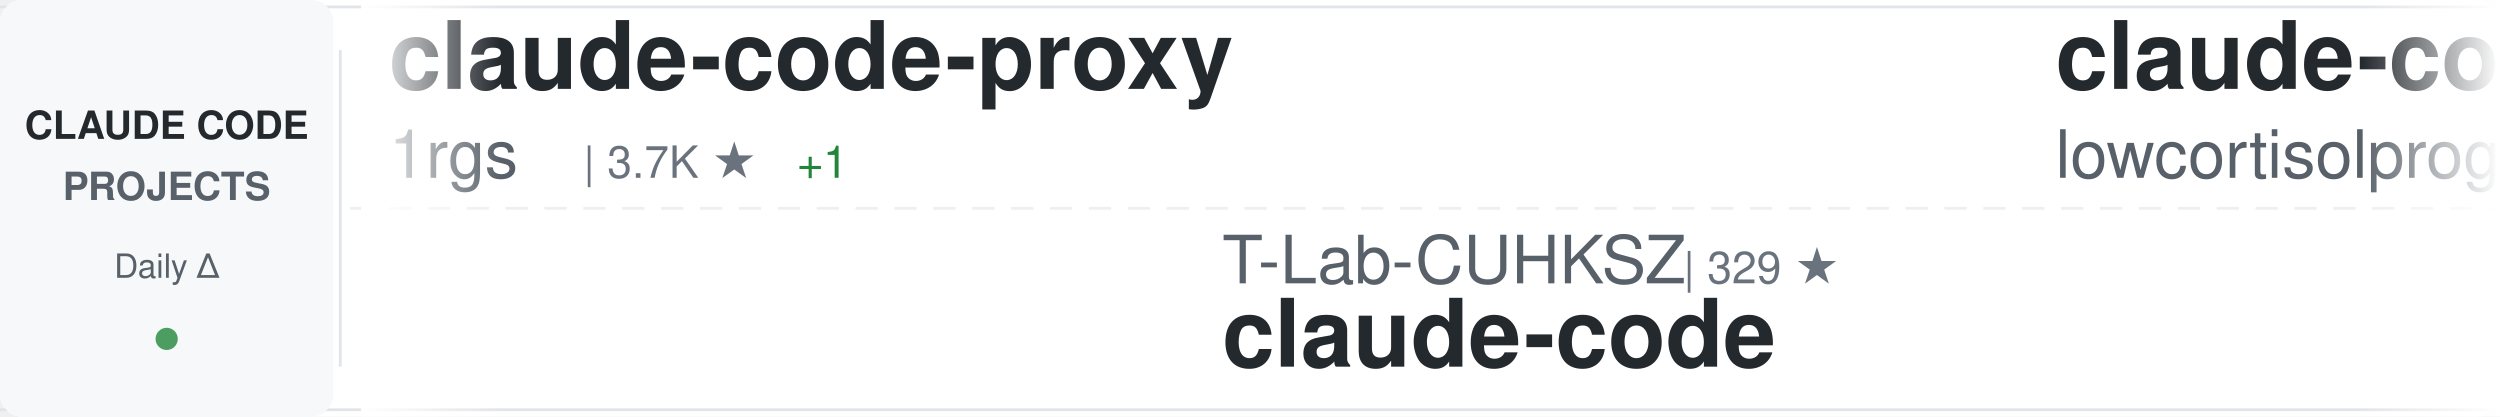
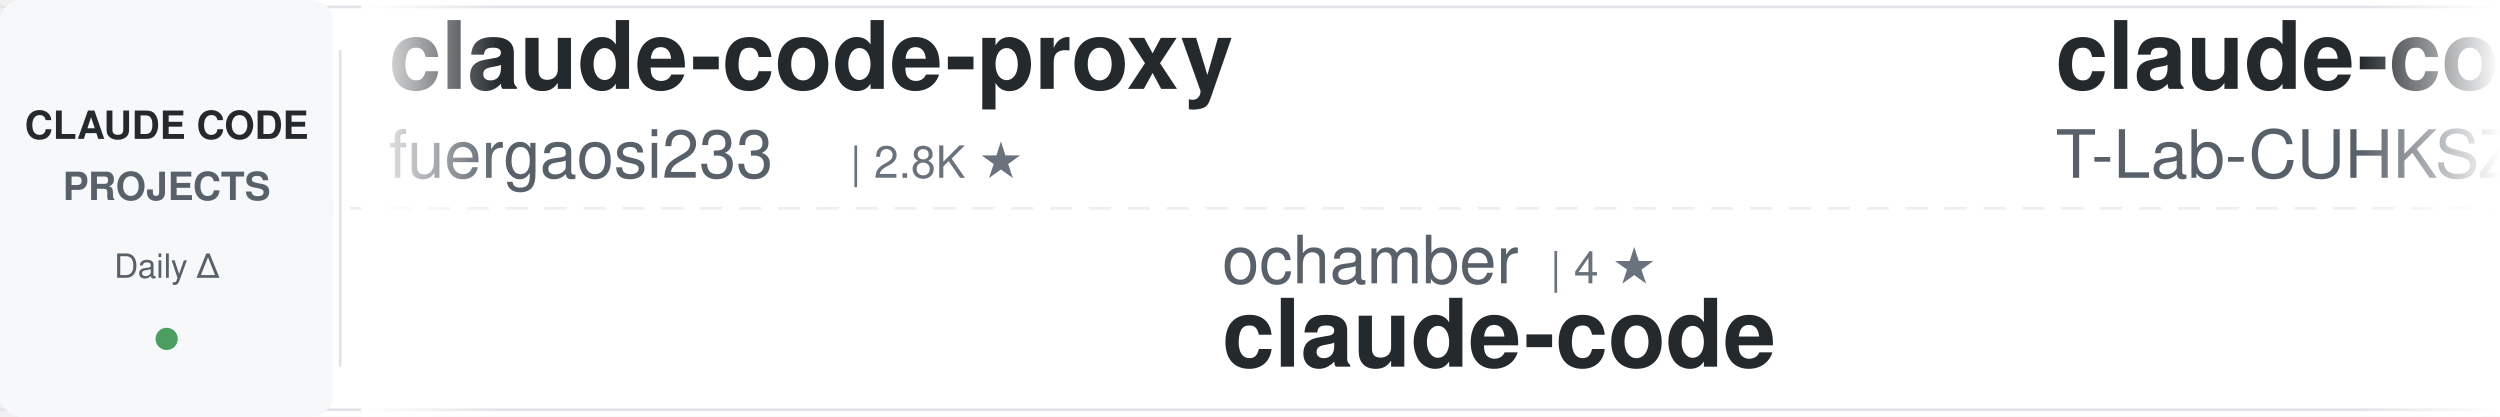
<svg xmlns="http://www.w3.org/2000/svg" width="900" height="150">
  <defs>
    <linearGradient id="awesomeLeftFade" x1="0%" y1="0%" x2="100%" y2="0%">
      <stop offset="0%" style="stop-color:#ffffff;stop-opacity:1" />
      <stop offset="100%" style="stop-color:#ffffff;stop-opacity:0" />
    </linearGradient>
    <linearGradient id="awesomeRightFade" x1="0%" y1="0%" x2="100%" y2="0%">
      <stop offset="0%" style="stop-color:#ffffff;stop-opacity:0" />
      <stop offset="100%" style="stop-color:#ffffff;stop-opacity:1" />
    </linearGradient>
  </defs>
  <rect width="900" height="150" fill="#ffffff" rx="8" />
  <rect x="0" y="2" width="900" height="1" fill="#e1e4e8" />
  <rect x="0" y="147" width="900" height="1" fill="#e1e4e8" />
  <line x1="0" y1="75" x2="900" y2="75" stroke="#e1e4e8" stroke-width="1" stroke-dasharray="8 6" opacity="0.6" />
  <rect x="0" y="0" width="120" height="150" fill="#f6f8fa" rx="8" />
  <text x="60" y="50" font-family="-apple-system, BlinkMacSystemFont, 'Segoe UI', Helvetica, Arial, sans-serif" font-size="14" font-weight="600" fill="#24292e" text-anchor="middle">CLAUDE CODE</text>
  <text x="60" y="72" font-family="-apple-system, BlinkMacSystemFont, 'Segoe UI', Helvetica, Arial, sans-serif" font-size="14" font-weight="600" fill="#586069" text-anchor="middle">PROJECTS</text>
  <text x="60" y="100" font-family="-apple-system, BlinkMacSystemFont, 'Segoe UI', Helvetica, Arial, sans-serif" font-size="12" font-weight="500" fill="#586069" text-anchor="middle">Daily Δ</text>
  <circle cx="60" cy="122" r="4" fill="#22863a" opacity="0.8" />
  <rect x="122" y="18" width="1" height="114" fill="#e1e4e8" />
  <clipPath id="awesomeTickerClip">
    <rect x="130" y="0" width="770" height="150" />
  </clipPath>
  <g clip-path="url(#awesomeTickerClip)">
    <g id="awesomeTickerItems">
      <animateTransform attributeName="transform" attributeType="XML" type="translate" from="0 0" to="-3000 0" dur="54s" repeatCount="indefinite" />
      <g transform="translate(0, 0)">
        <text x="140" y="32" font-family="-apple-system, BlinkMacSystemFont, 'Segoe UI', Helvetica, Arial, sans-serif" font-size="34" font-weight="600" fill="#24292e">claude-code-proxy</text>
-         <text x="140" y="64" font-family="-apple-system, BlinkMacSystemFont, 'Segoe UI', Helvetica, Arial, sans-serif" font-size="24" font-weight="400" fill="#586069">1rgs</text>
-         <text x="210" y="64" font-family="-apple-system, BlinkMacSystemFont, 'Segoe UI', Helvetica, Arial, sans-serif" font-size="16" font-weight="500" fill="#6a737d">| 3.7K ★</text>
-         <text x="287" y="64" font-family="-apple-system, BlinkMacSystemFont, 'Segoe UI', Helvetica, Arial, sans-serif" font-size="16" font-weight="500" fill="#22863a"> +1</text>
+         <text x="140" y="64" font-family="-apple-system, BlinkMacSystemFont, 'Segoe UI', Helvetica, Arial, sans-serif" font-size="24" font-weight="400" fill="#586069">fuergaosi233</text>
+         <text x="306" y="64" font-family="-apple-system, BlinkMacSystemFont, 'Segoe UI', Helvetica, Arial, sans-serif" font-size="16" font-weight="500" fill="#6a737d">| 2.8K ★</text>
      </g>
      <g transform="translate(300, 0)">
-         <text x="140" y="102" font-family="-apple-system, BlinkMacSystemFont, 'Segoe UI', Helvetica, Arial, sans-serif" font-size="24" font-weight="400" fill="#586069">T-Lab-CUHKSZ</text>
-         <text x="306" y="102" font-family="-apple-system, BlinkMacSystemFont, 'Segoe UI', Helvetica, Arial, sans-serif" font-size="16" font-weight="500" fill="#6a737d">| 329 ★</text>
+         <text x="140" y="102" font-family="-apple-system, BlinkMacSystemFont, 'Segoe UI', Helvetica, Arial, sans-serif" font-size="24" font-weight="400" fill="#586069">ochamber</text>
+         <text x="258" y="102" font-family="-apple-system, BlinkMacSystemFont, 'Segoe UI', Helvetica, Arial, sans-serif" font-size="16" font-weight="500" fill="#6a737d">| 4 ★</text>
        <text x="140" y="132" font-family="-apple-system, BlinkMacSystemFont, 'Segoe UI', Helvetica, Arial, sans-serif" font-size="34" font-weight="600" fill="#24292e">claude-code</text>
      </g>
      <g transform="translate(600, 0)">
        <text x="140" y="32" font-family="-apple-system, BlinkMacSystemFont, 'Segoe UI', Helvetica, Arial, sans-serif" font-size="34" font-weight="600" fill="#24292e">claude-code</text>
-         <text x="140" y="64" font-family="-apple-system, BlinkMacSystemFont, 'Segoe UI', Helvetica, Arial, sans-serif" font-size="24" font-weight="400" fill="#586069">lowcortisolprogrammer</text>
-         <text x="414" y="64" font-family="-apple-system, BlinkMacSystemFont, 'Segoe UI', Helvetica, Arial, sans-serif" font-size="16" font-weight="500" fill="#6a737d">| 171 ★</text>
+         <text x="140" y="64" font-family="-apple-system, BlinkMacSystemFont, 'Segoe UI', Helvetica, Arial, sans-serif" font-size="24" font-weight="400" fill="#586069">T-Lab-CUHKSZ</text>
+         <text x="306" y="64" font-family="-apple-system, BlinkMacSystemFont, 'Segoe UI', Helvetica, Arial, sans-serif" font-size="16" font-weight="500" fill="#6a737d">| 329 ★</text>
      </g>
      <g transform="translate(900, 0)">
-         <text x="140" y="102" font-family="-apple-system, BlinkMacSystemFont, 'Segoe UI', Helvetica, Arial, sans-serif" font-size="24" font-weight="400" fill="#586069">multica-ai</text>
-         <text x="282" y="102" font-family="-apple-system, BlinkMacSystemFont, 'Segoe UI', Helvetica, Arial, sans-serif" font-size="16" font-weight="500" fill="#6a737d">| 213.4K ★</text>
-         <text x="377" y="102" font-family="-apple-system, BlinkMacSystemFont, 'Segoe UI', Helvetica, Arial, sans-serif" font-size="16" font-weight="500" fill="#22863a"> +56</text>
-         <text x="140" y="132" font-family="-apple-system, BlinkMacSystemFont, 'Segoe UI', Helvetica, Arial, sans-serif" font-size="34" font-weight="600" fill="#24292e">andrej-karpathy-skills</text>
+         <text x="140" y="102" font-family="-apple-system, BlinkMacSystemFont, 'Segoe UI', Helvetica, Arial, sans-serif" font-size="24" font-weight="400" fill="#586069">WorldFlowAI</text>
+         <text x="294" y="102" font-family="-apple-system, BlinkMacSystemFont, 'Segoe UI', Helvetica, Arial, sans-serif" font-size="16" font-weight="500" fill="#6a737d">| 3.0K ★</text>
+         <text x="371" y="102" font-family="-apple-system, BlinkMacSystemFont, 'Segoe UI', Helvetica, Arial, sans-serif" font-size="16" font-weight="500" fill="#22863a"> +25</text>
+         <text x="140" y="132" font-family="-apple-system, BlinkMacSystemFont, 'Segoe UI', Helvetica, Arial, sans-serif" font-size="34" font-weight="600" fill="#24292e">everything-claude-code</text>
      </g>
      <g transform="translate(1200, 0)">
-         <text x="140" y="32" font-family="-apple-system, BlinkMacSystemFont, 'Segoe UI', Helvetica, Arial, sans-serif" font-size="34" font-weight="600" fill="#24292e">claude-code</text>
-         <text x="140" y="64" font-family="-apple-system, BlinkMacSystemFont, 'Segoe UI', Helvetica, Arial, sans-serif" font-size="24" font-weight="400" fill="#586069">claude-code-best</text>
-         <text x="354" y="64" font-family="-apple-system, BlinkMacSystemFont, 'Segoe UI', Helvetica, Arial, sans-serif" font-size="16" font-weight="500" fill="#6a737d">| 22.6K ★</text>
-         <text x="440" y="64" font-family="-apple-system, BlinkMacSystemFont, 'Segoe UI', Helvetica, Arial, sans-serif" font-size="16" font-weight="500" fill="#22863a"> +3</text>
+         <text x="140" y="32" font-family="-apple-system, BlinkMacSystemFont, 'Segoe UI', Helvetica, Arial, sans-serif" font-size="34" font-weight="600" fill="#24292e">Claude-code</text>
+         <text x="140" y="64" font-family="-apple-system, BlinkMacSystemFont, 'Segoe UI', Helvetica, Arial, sans-serif" font-size="24" font-weight="400" fill="#586069">fazxes</text>
+         <text x="234" y="64" font-family="-apple-system, BlinkMacSystemFont, 'Segoe UI', Helvetica, Arial, sans-serif" font-size="16" font-weight="500" fill="#6a737d">| 241 ★</text>
+         <text x="302" y="64" font-family="-apple-system, BlinkMacSystemFont, 'Segoe UI', Helvetica, Arial, sans-serif" font-size="16" font-weight="500" fill="#22863a"> +1</text>
      </g>
      <g transform="translate(1500, 0)">
-         <text x="140" y="102" font-family="-apple-system, BlinkMacSystemFont, 'Segoe UI', Helvetica, Arial, sans-serif" font-size="24" font-weight="400" fill="#586069">overwirehq</text>
-         <text x="282" y="102" font-family="-apple-system, BlinkMacSystemFont, 'Segoe UI', Helvetica, Arial, sans-serif" font-size="16" font-weight="500" fill="#6a737d">| 2.8K ★</text>
-         <text x="140" y="132" font-family="-apple-system, BlinkMacSystemFont, 'Segoe UI', Helvetica, Arial, sans-serif" font-size="34" font-weight="600" fill="#24292e">claude-code-telegram</text>
+         <text x="140" y="102" font-family="-apple-system, BlinkMacSystemFont, 'Segoe UI', Helvetica, Arial, sans-serif" font-size="24" font-weight="400" fill="#586069">jqueryscript</text>
+         <text x="306" y="102" font-family="-apple-system, BlinkMacSystemFont, 'Segoe UI', Helvetica, Arial, sans-serif" font-size="16" font-weight="500" fill="#6a737d">| 516 ★</text>
+         <text x="140" y="132" font-family="-apple-system, BlinkMacSystemFont, 'Segoe UI', Helvetica, Arial, sans-serif" font-size="34" font-weight="600" fill="#24292e">awesome-claude-code</text>
      </g>
      <g transform="translate(1800, 0)">
-         <text x="140" y="32" font-family="-apple-system, BlinkMacSystemFont, 'Segoe UI', Helvetica, Arial, sans-serif" font-size="34" font-weight="600" fill="#24292e">Dive-into-Claude-Code</text>
-         <text x="140" y="64" font-family="-apple-system, BlinkMacSystemFont, 'Segoe UI', Helvetica, Arial, sans-serif" font-size="24" font-weight="400" fill="#586069">VILA-Lab</text>
-         <text x="258" y="64" font-family="-apple-system, BlinkMacSystemFont, 'Segoe UI', Helvetica, Arial, sans-serif" font-size="16" font-weight="500" fill="#6a737d">| 2.1K ★</text>
+         <text x="140" y="32" font-family="-apple-system, BlinkMacSystemFont, 'Segoe UI', Helvetica, Arial, sans-serif" font-size="34" font-weight="600" fill="#24292e">pi-vs-claude-code</text>
+         <text x="140" y="64" font-family="-apple-system, BlinkMacSystemFont, 'Segoe UI', Helvetica, Arial, sans-serif" font-size="24" font-weight="400" fill="#586069">disler</text>
+         <text x="234" y="64" font-family="-apple-system, BlinkMacSystemFont, 'Segoe UI', Helvetica, Arial, sans-serif" font-size="16" font-weight="500" fill="#6a737d">| 1.7K ★</text>
      </g>
      <g transform="translate(2100, 0)">
-         <text x="140" y="102" font-family="-apple-system, BlinkMacSystemFont, 'Segoe UI', Helvetica, Arial, sans-serif" font-size="24" font-weight="400" fill="#586069">KPR111</text>
-         <text x="234" y="102" font-family="-apple-system, BlinkMacSystemFont, 'Segoe UI', Helvetica, Arial, sans-serif" font-size="16" font-weight="500" fill="#6a737d">| 18 ★</text>
-         <text x="140" y="132" font-family="-apple-system, BlinkMacSystemFont, 'Segoe UI', Helvetica, Arial, sans-serif" font-size="34" font-weight="600" fill="#24292e">Claude-Code</text>
+         <text x="140" y="102" font-family="-apple-system, BlinkMacSystemFont, 'Segoe UI', Helvetica, Arial, sans-serif" font-size="24" font-weight="400" fill="#586069">AprilNEA</text>
+         <text x="258" y="102" font-family="-apple-system, BlinkMacSystemFont, 'Segoe UI', Helvetica, Arial, sans-serif" font-size="16" font-weight="500" fill="#6a737d">| 391 ★</text>
+         <text x="140" y="132" font-family="-apple-system, BlinkMacSystemFont, 'Segoe UI', Helvetica, Arial, sans-serif" font-size="34" font-weight="600" fill="#24292e">claude-code-source</text>
      </g>
      <g transform="translate(2400, 0)">
-         <text x="140" y="32" font-family="-apple-system, BlinkMacSystemFont, 'Segoe UI', Helvetica, Arial, sans-serif" font-size="34" font-weight="600" fill="#24292e">claude-code</text>
-         <text x="140" y="64" font-family="-apple-system, BlinkMacSystemFont, 'Segoe UI', Helvetica, Arial, sans-serif" font-size="24" font-weight="400" fill="#586069">ochamber</text>
-         <text x="258" y="64" font-family="-apple-system, BlinkMacSystemFont, 'Segoe UI', Helvetica, Arial, sans-serif" font-size="16" font-weight="500" fill="#6a737d">| 4 ★</text>
+         <text x="140" y="32" font-family="-apple-system, BlinkMacSystemFont, 'Segoe UI', Helvetica, Arial, sans-serif" font-size="34" font-weight="600" fill="#24292e">edmunds-claude-code</text>
+         <text x="140" y="64" font-family="-apple-system, BlinkMacSystemFont, 'Segoe UI', Helvetica, Arial, sans-serif" font-size="24" font-weight="400" fill="#586069">edmund-io</text>
+         <text x="270" y="64" font-family="-apple-system, BlinkMacSystemFont, 'Segoe UI', Helvetica, Arial, sans-serif" font-size="16" font-weight="500" fill="#6a737d">| 1.5K ★</text>
      </g>
      <g transform="translate(2700, 0)">
-         <text x="140" y="102" font-family="-apple-system, BlinkMacSystemFont, 'Segoe UI', Helvetica, Arial, sans-serif" font-size="24" font-weight="400" fill="#586069">shanraisshan</text>
-         <text x="306" y="102" font-family="-apple-system, BlinkMacSystemFont, 'Segoe UI', Helvetica, Arial, sans-serif" font-size="16" font-weight="500" fill="#6a737d">| 66.0K ★</text>
-         <text x="392" y="102" font-family="-apple-system, BlinkMacSystemFont, 'Segoe UI', Helvetica, Arial, sans-serif" font-size="16" font-weight="500" fill="#22863a"> +13</text>
-         <text x="140" y="132" font-family="-apple-system, BlinkMacSystemFont, 'Segoe UI', Helvetica, Arial, sans-serif" font-size="34" font-weight="600" fill="#24292e">claude-code-best-practic...</text>
+         <text x="140" y="102" font-family="-apple-system, BlinkMacSystemFont, 'Segoe UI', Helvetica, Arial, sans-serif" font-size="24" font-weight="400" fill="#586069">affaan-m</text>
+         <text x="258" y="102" font-family="-apple-system, BlinkMacSystemFont, 'Segoe UI', Helvetica, Arial, sans-serif" font-size="16" font-weight="500" fill="#6a737d">| 260.4K ★</text>
+         <text x="353" y="102" font-family="-apple-system, BlinkMacSystemFont, 'Segoe UI', Helvetica, Arial, sans-serif" font-size="16" font-weight="500" fill="#22863a"> +303</text>
+         <text x="140" y="132" font-family="-apple-system, BlinkMacSystemFont, 'Segoe UI', Helvetica, Arial, sans-serif" font-size="34" font-weight="600" fill="#24292e">ECC</text>
      </g>
      <g transform="translate(3000, 0)">
        <text x="140" y="32" font-family="-apple-system, BlinkMacSystemFont, 'Segoe UI', Helvetica, Arial, sans-serif" font-size="34" font-weight="600" fill="#24292e">claude-code-proxy</text>
-         <text x="140" y="64" font-family="-apple-system, BlinkMacSystemFont, 'Segoe UI', Helvetica, Arial, sans-serif" font-size="24" font-weight="400" fill="#586069">1rgs</text>
-         <text x="210" y="64" font-family="-apple-system, BlinkMacSystemFont, 'Segoe UI', Helvetica, Arial, sans-serif" font-size="16" font-weight="500" fill="#6a737d">| 3.7K ★</text>
-         <text x="287" y="64" font-family="-apple-system, BlinkMacSystemFont, 'Segoe UI', Helvetica, Arial, sans-serif" font-size="16" font-weight="500" fill="#22863a"> +1</text>
+         <text x="140" y="64" font-family="-apple-system, BlinkMacSystemFont, 'Segoe UI', Helvetica, Arial, sans-serif" font-size="24" font-weight="400" fill="#586069">fuergaosi233</text>
+         <text x="306" y="64" font-family="-apple-system, BlinkMacSystemFont, 'Segoe UI', Helvetica, Arial, sans-serif" font-size="16" font-weight="500" fill="#6a737d">| 2.8K ★</text>
      </g>
      <g transform="translate(3300, 0)">
-         <text x="140" y="102" font-family="-apple-system, BlinkMacSystemFont, 'Segoe UI', Helvetica, Arial, sans-serif" font-size="24" font-weight="400" fill="#586069">T-Lab-CUHKSZ</text>
-         <text x="306" y="102" font-family="-apple-system, BlinkMacSystemFont, 'Segoe UI', Helvetica, Arial, sans-serif" font-size="16" font-weight="500" fill="#6a737d">| 329 ★</text>
+         <text x="140" y="102" font-family="-apple-system, BlinkMacSystemFont, 'Segoe UI', Helvetica, Arial, sans-serif" font-size="24" font-weight="400" fill="#586069">ochamber</text>
+         <text x="258" y="102" font-family="-apple-system, BlinkMacSystemFont, 'Segoe UI', Helvetica, Arial, sans-serif" font-size="16" font-weight="500" fill="#6a737d">| 4 ★</text>
        <text x="140" y="132" font-family="-apple-system, BlinkMacSystemFont, 'Segoe UI', Helvetica, Arial, sans-serif" font-size="34" font-weight="600" fill="#24292e">claude-code</text>
      </g>
      <g transform="translate(3600, 0)">
        <text x="140" y="32" font-family="-apple-system, BlinkMacSystemFont, 'Segoe UI', Helvetica, Arial, sans-serif" font-size="34" font-weight="600" fill="#24292e">claude-code</text>
-         <text x="140" y="64" font-family="-apple-system, BlinkMacSystemFont, 'Segoe UI', Helvetica, Arial, sans-serif" font-size="24" font-weight="400" fill="#586069">lowcortisolprogrammer</text>
-         <text x="414" y="64" font-family="-apple-system, BlinkMacSystemFont, 'Segoe UI', Helvetica, Arial, sans-serif" font-size="16" font-weight="500" fill="#6a737d">| 171 ★</text>
+         <text x="140" y="64" font-family="-apple-system, BlinkMacSystemFont, 'Segoe UI', Helvetica, Arial, sans-serif" font-size="24" font-weight="400" fill="#586069">T-Lab-CUHKSZ</text>
+         <text x="306" y="64" font-family="-apple-system, BlinkMacSystemFont, 'Segoe UI', Helvetica, Arial, sans-serif" font-size="16" font-weight="500" fill="#6a737d">| 329 ★</text>
      </g>
      <g transform="translate(3900, 0)">
-         <text x="140" y="102" font-family="-apple-system, BlinkMacSystemFont, 'Segoe UI', Helvetica, Arial, sans-serif" font-size="24" font-weight="400" fill="#586069">multica-ai</text>
-         <text x="282" y="102" font-family="-apple-system, BlinkMacSystemFont, 'Segoe UI', Helvetica, Arial, sans-serif" font-size="16" font-weight="500" fill="#6a737d">| 213.4K ★</text>
-         <text x="377" y="102" font-family="-apple-system, BlinkMacSystemFont, 'Segoe UI', Helvetica, Arial, sans-serif" font-size="16" font-weight="500" fill="#22863a"> +56</text>
-         <text x="140" y="132" font-family="-apple-system, BlinkMacSystemFont, 'Segoe UI', Helvetica, Arial, sans-serif" font-size="34" font-weight="600" fill="#24292e">andrej-karpathy-skills</text>
+         <text x="140" y="102" font-family="-apple-system, BlinkMacSystemFont, 'Segoe UI', Helvetica, Arial, sans-serif" font-size="24" font-weight="400" fill="#586069">WorldFlowAI</text>
+         <text x="294" y="102" font-family="-apple-system, BlinkMacSystemFont, 'Segoe UI', Helvetica, Arial, sans-serif" font-size="16" font-weight="500" fill="#6a737d">| 3.0K ★</text>
+         <text x="371" y="102" font-family="-apple-system, BlinkMacSystemFont, 'Segoe UI', Helvetica, Arial, sans-serif" font-size="16" font-weight="500" fill="#22863a"> +25</text>
+         <text x="140" y="132" font-family="-apple-system, BlinkMacSystemFont, 'Segoe UI', Helvetica, Arial, sans-serif" font-size="34" font-weight="600" fill="#24292e">everything-claude-code</text>
      </g>
    </g>
  </g>
  <rect x="130" y="0" width="50" height="150" fill="url(#awesomeLeftFade)" />
  <rect x="850" y="0" width="50" height="150" fill="url(#awesomeRightFade)" />
</svg>
